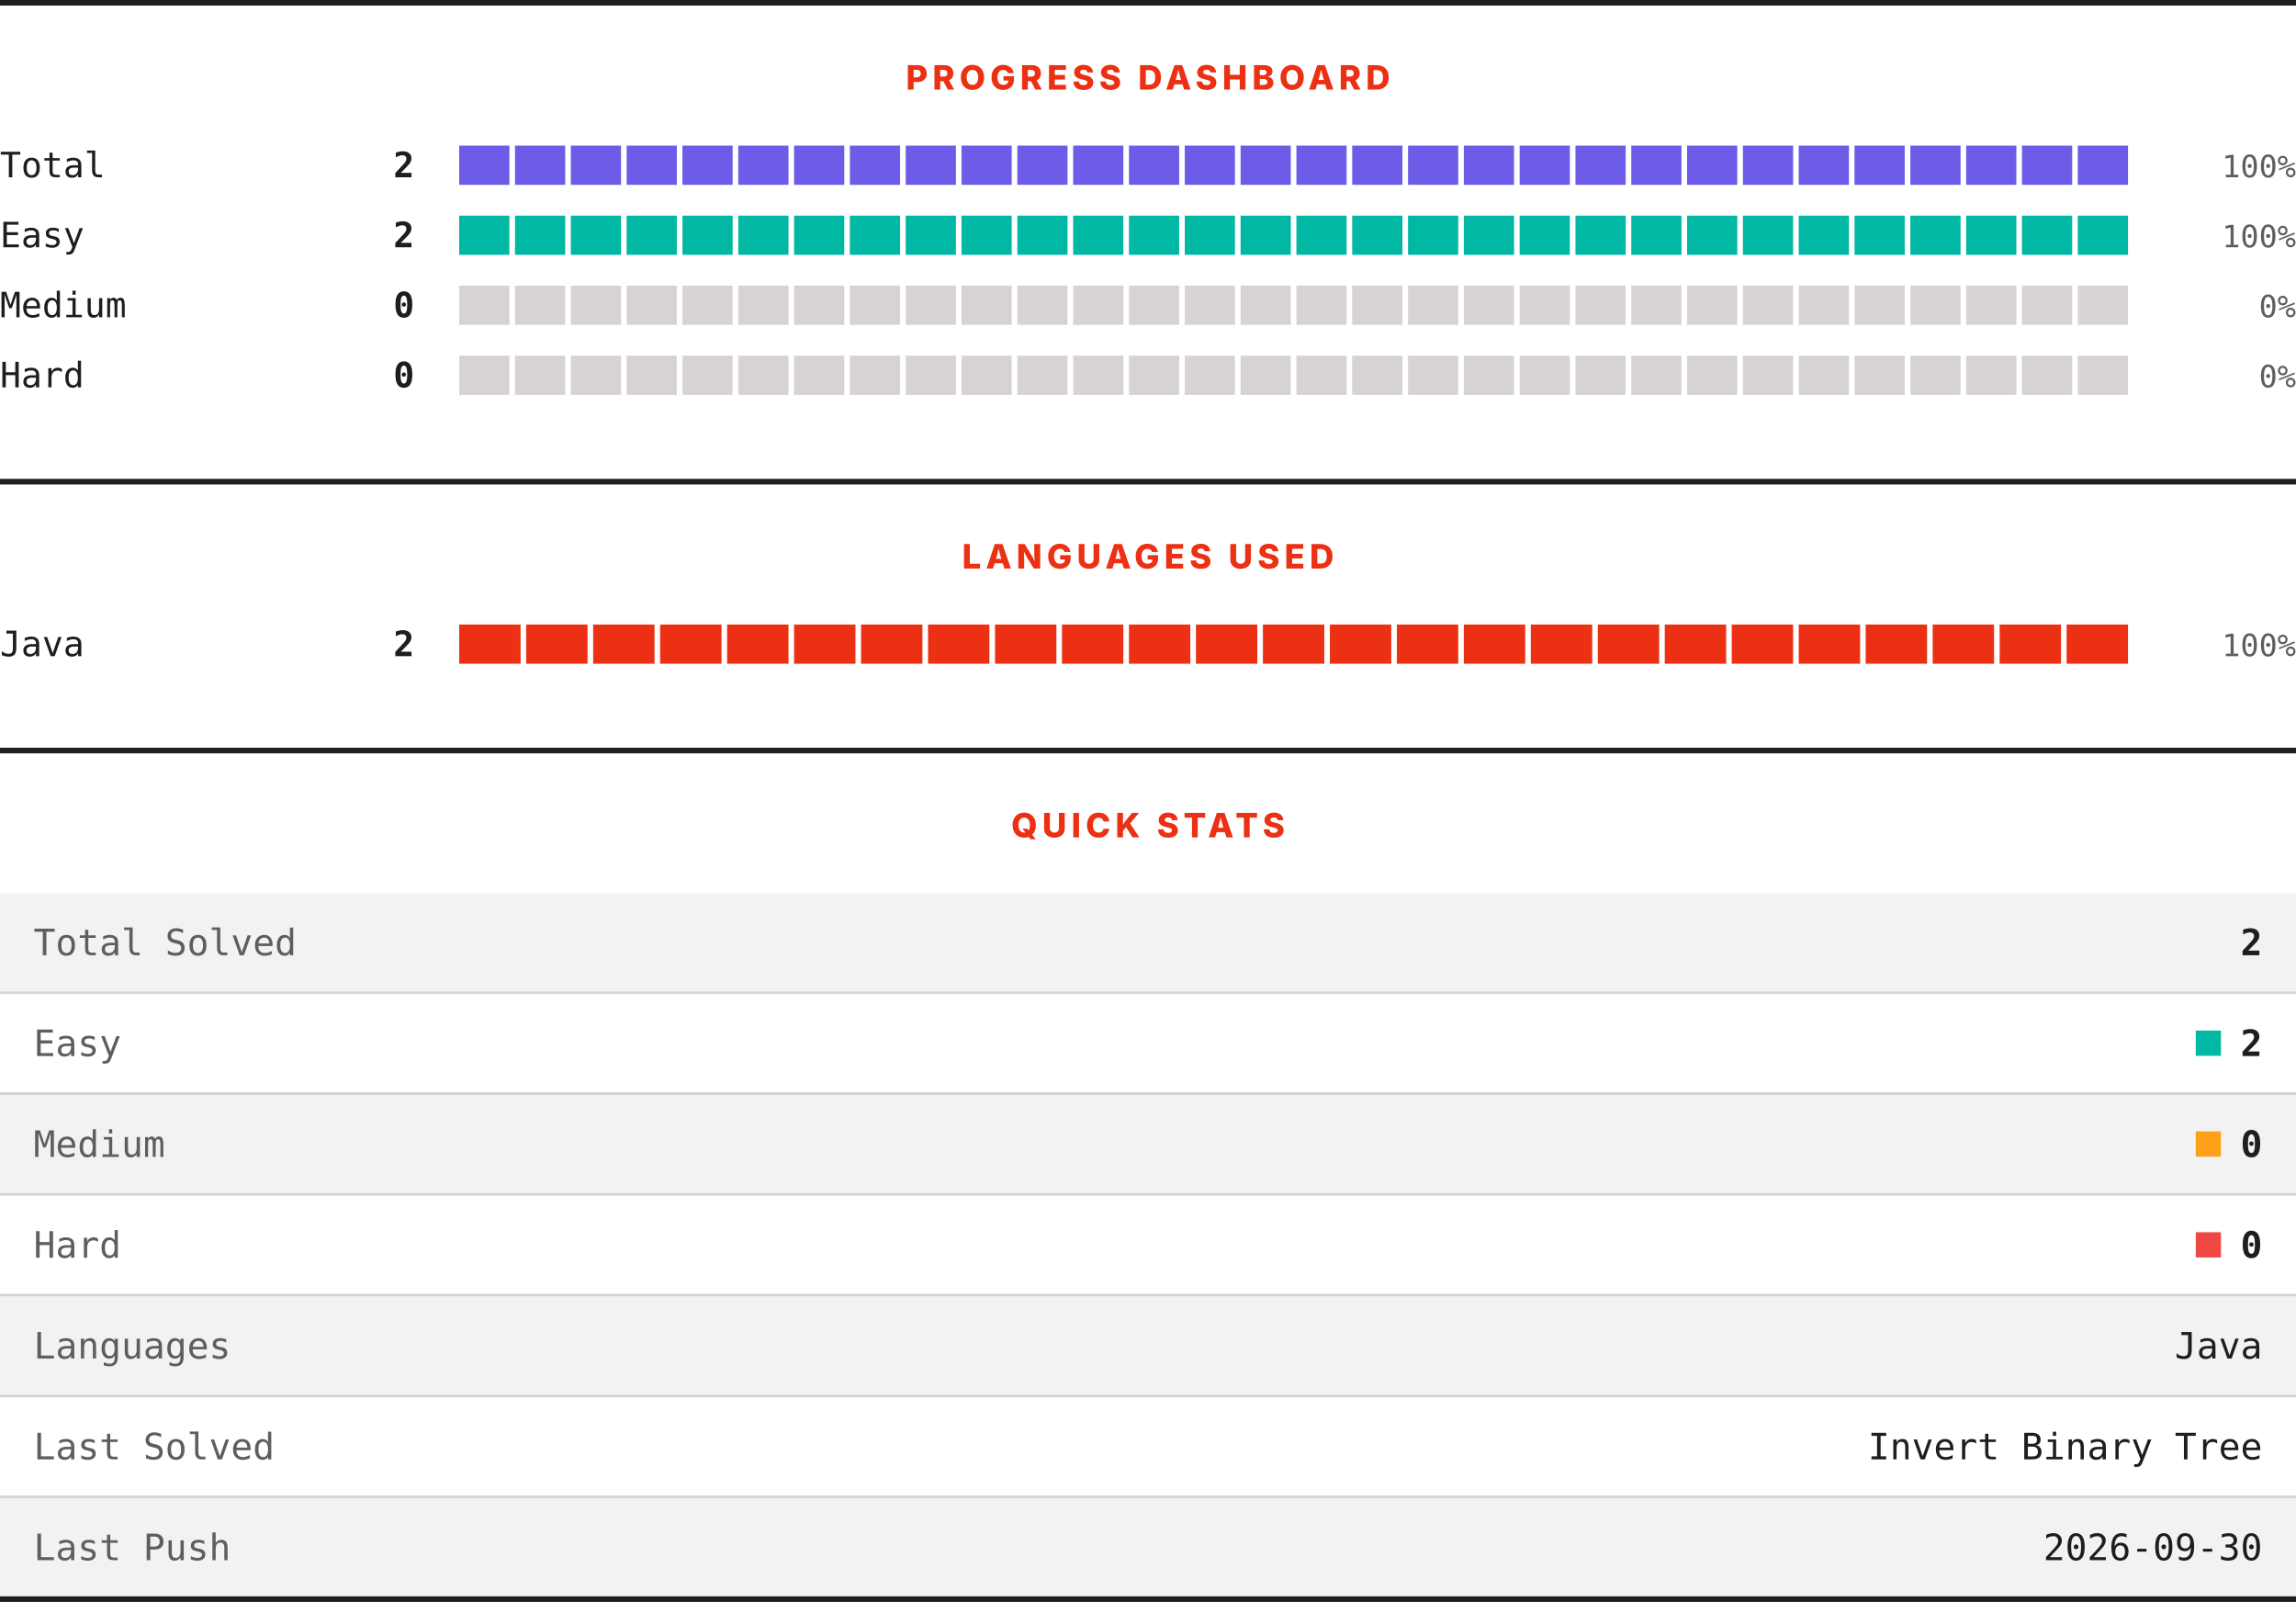
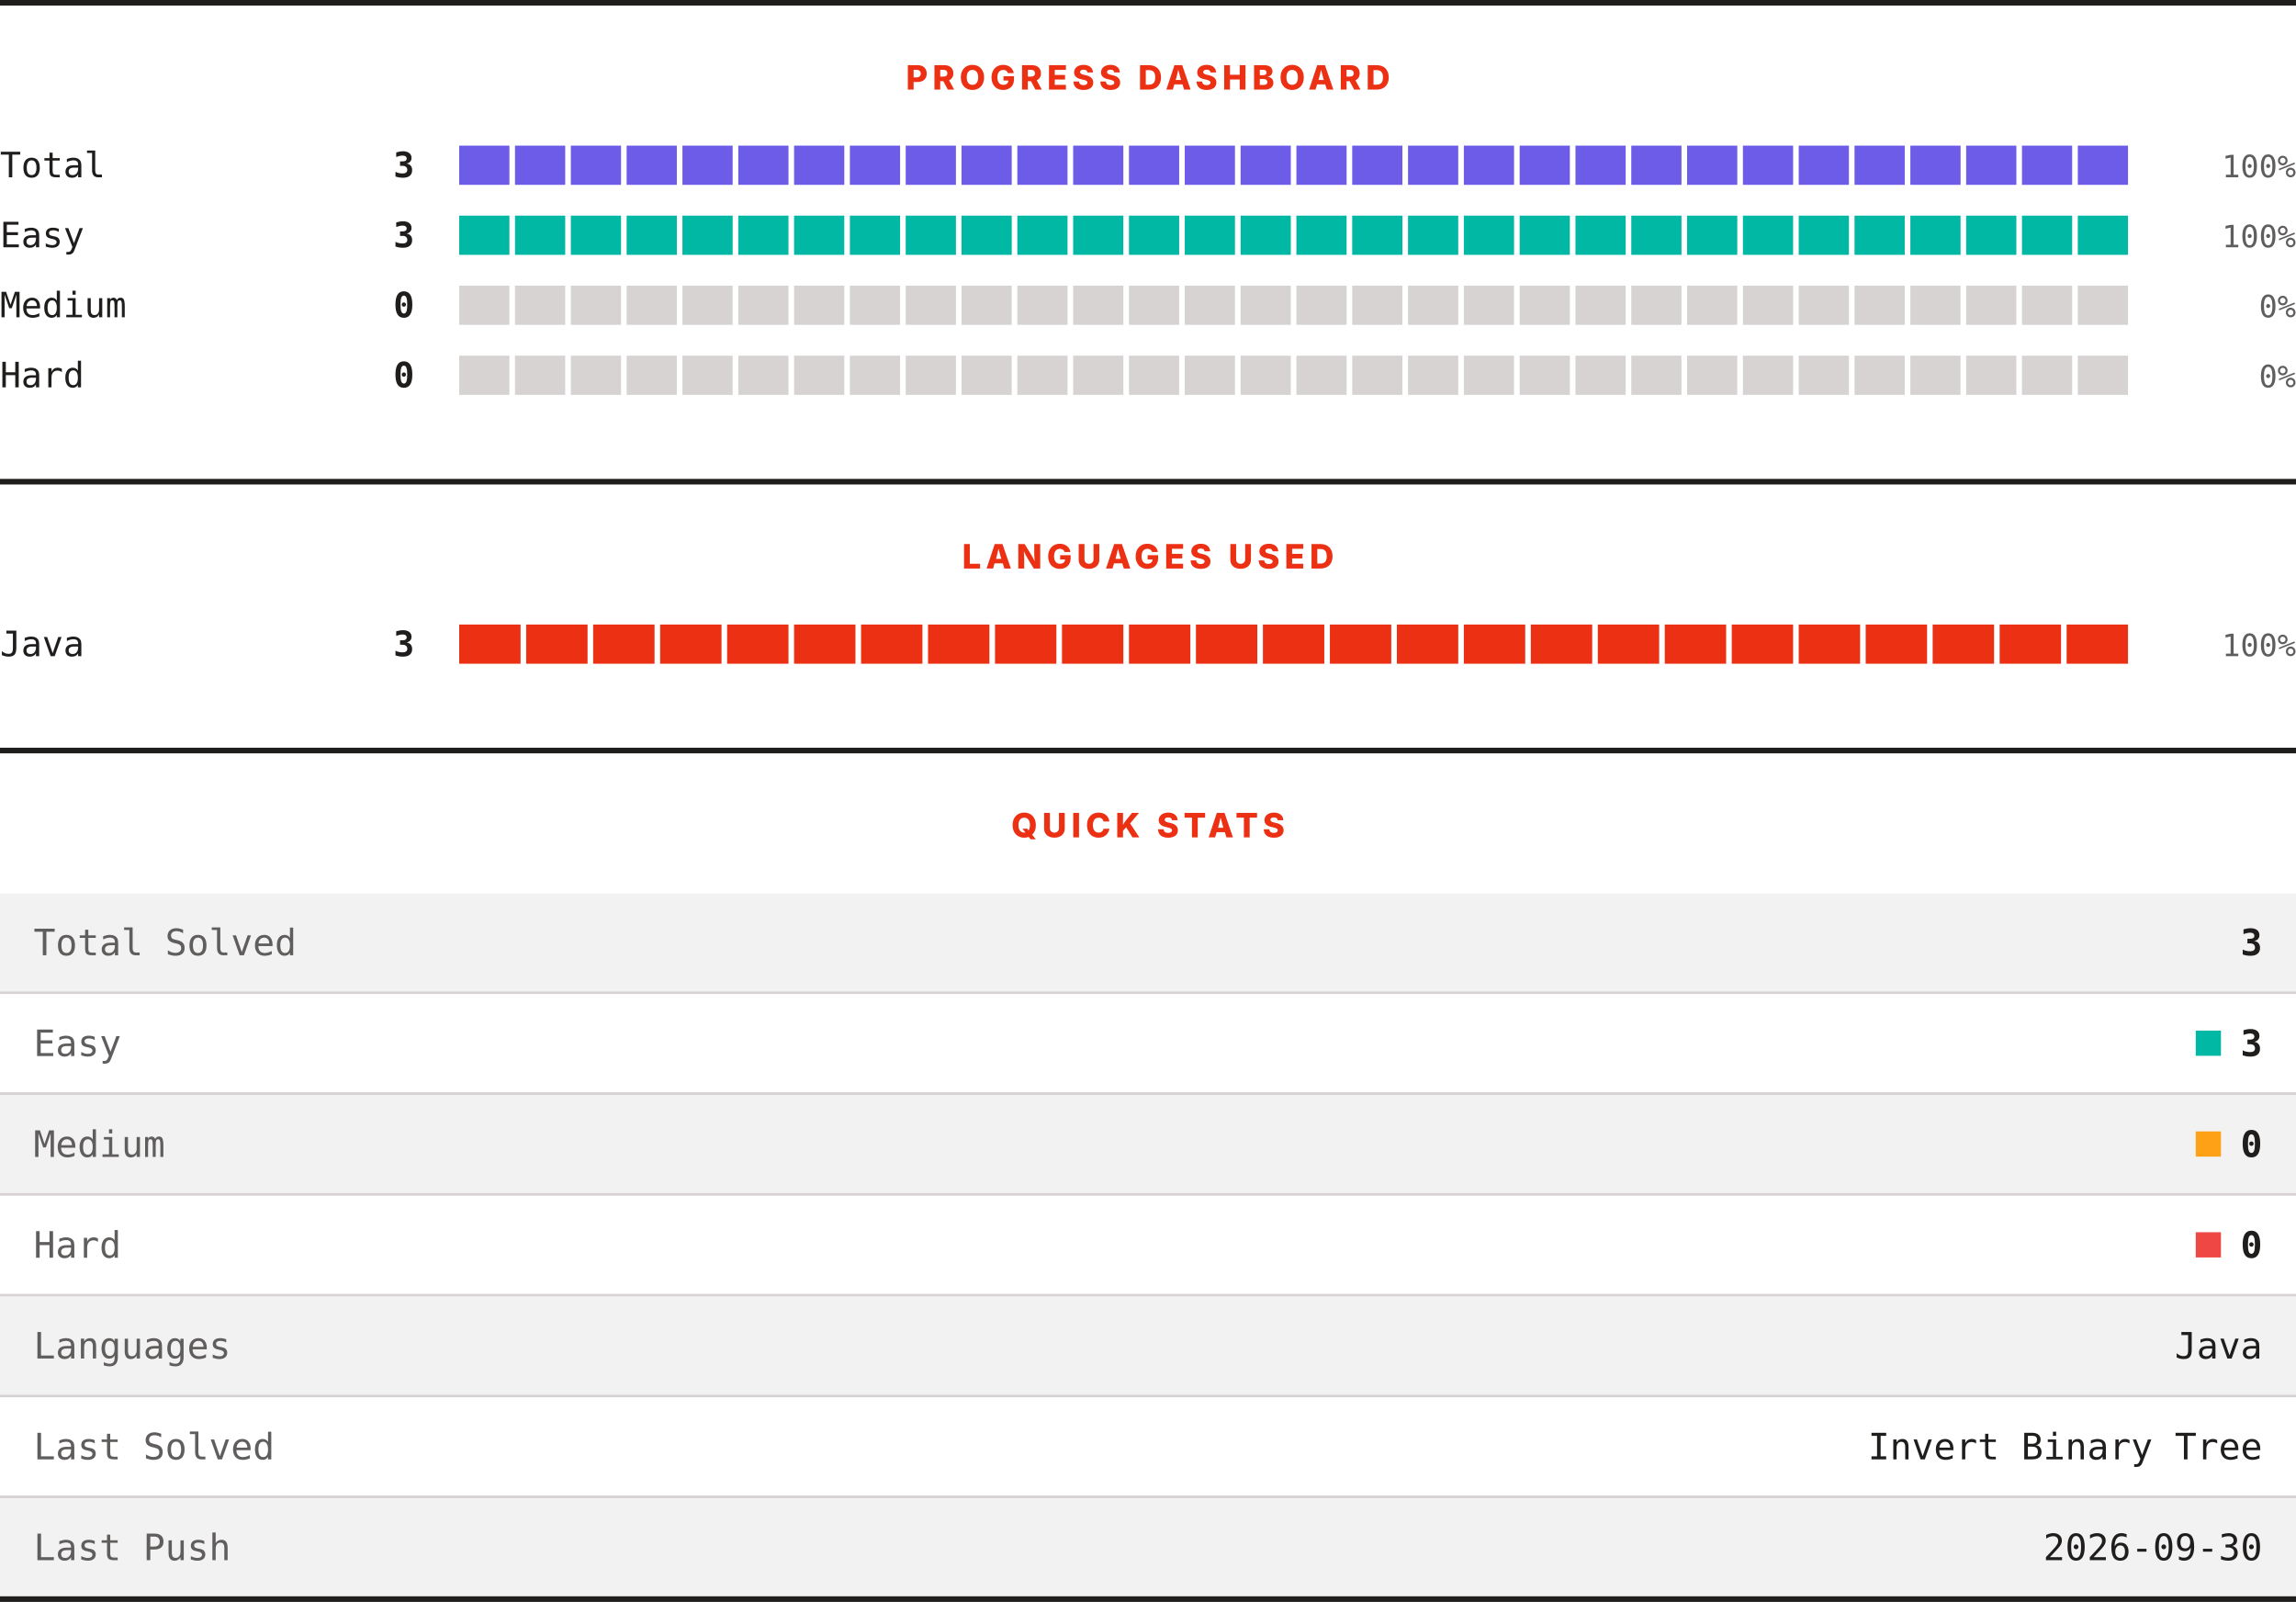
<svg xmlns="http://www.w3.org/2000/svg" width="820" height="572" viewBox="0 0 820 572" role="img" aria-label="LeetCode progress, languages and quick stats">
  <rect width="820" height="572" fill="#ffffff" />
  <rect x="0" y="0" width="820" height="2" fill="#201e1d" />
  <text x="410" y="32" text-anchor="middle" font-family="Archivo, system-ui, -apple-system, Segoe UI, sans-serif" font-size="12" font-weight="800" letter-spacing="1.68" fill="#ec3013">PROGRESS DASHBOARD</text>
  <text x="0" y="63.3" font-family="ui-monospace, SFMono-Regular, Menlo, Consolas, monospace" font-size="12.5" fill="#201e1d">Total</text>
-   <text x="148" y="63.3" text-anchor="end" font-family="ui-monospace, SFMono-Regular, Menlo, Consolas, monospace" font-size="12.5" font-weight="700" fill="#201e1d">2</text>
+   <text x="148" y="63.3" text-anchor="end" font-family="ui-monospace, SFMono-Regular, Menlo, Consolas, monospace" font-size="12.5" font-weight="700" fill="#201e1d">3</text>
  <rect x="164.00" y="52" width="17.93" height="14" fill="#6c5ce7" />
  <rect x="183.93" y="52" width="17.93" height="14" fill="#6c5ce7" />
  <rect x="203.87" y="52" width="17.93" height="14" fill="#6c5ce7" />
  <rect x="223.80" y="52" width="17.93" height="14" fill="#6c5ce7" />
  <rect x="243.73" y="52" width="17.93" height="14" fill="#6c5ce7" />
  <rect x="263.67" y="52" width="17.93" height="14" fill="#6c5ce7" />
  <rect x="283.60" y="52" width="17.93" height="14" fill="#6c5ce7" />
  <rect x="303.53" y="52" width="17.93" height="14" fill="#6c5ce7" />
  <rect x="323.47" y="52" width="17.93" height="14" fill="#6c5ce7" />
  <rect x="343.40" y="52" width="17.93" height="14" fill="#6c5ce7" />
  <rect x="363.33" y="52" width="17.93" height="14" fill="#6c5ce7" />
  <rect x="383.27" y="52" width="17.93" height="14" fill="#6c5ce7" />
  <rect x="403.20" y="52" width="17.93" height="14" fill="#6c5ce7" />
  <rect x="423.13" y="52" width="17.93" height="14" fill="#6c5ce7" />
  <rect x="443.07" y="52" width="17.93" height="14" fill="#6c5ce7" />
  <rect x="463.00" y="52" width="17.93" height="14" fill="#6c5ce7" />
  <rect x="482.93" y="52" width="17.93" height="14" fill="#6c5ce7" />
  <rect x="502.87" y="52" width="17.93" height="14" fill="#6c5ce7" />
  <rect x="522.80" y="52" width="17.93" height="14" fill="#6c5ce7" />
  <rect x="542.73" y="52" width="17.93" height="14" fill="#6c5ce7" />
  <rect x="562.67" y="52" width="17.93" height="14" fill="#6c5ce7" />
  <rect x="582.60" y="52" width="17.93" height="14" fill="#6c5ce7" />
  <rect x="602.53" y="52" width="17.93" height="14" fill="#6c5ce7" />
  <rect x="622.47" y="52" width="17.93" height="14" fill="#6c5ce7" />
  <rect x="642.40" y="52" width="17.93" height="14" fill="#6c5ce7" />
  <rect x="662.33" y="52" width="17.93" height="14" fill="#6c5ce7" />
  <rect x="682.27" y="52" width="17.93" height="14" fill="#6c5ce7" />
  <rect x="702.20" y="52" width="17.93" height="14" fill="#6c5ce7" />
  <rect x="722.13" y="52" width="17.93" height="14" fill="#6c5ce7" />
  <rect x="742.07" y="52" width="17.93" height="14" fill="#6c5ce7" />
  <text x="820" y="63.3" text-anchor="end" font-family="ui-monospace, SFMono-Regular, Menlo, Consolas, monospace" font-size="11" fill="#605d5d">100%</text>
  <text x="0" y="88.3" font-family="ui-monospace, SFMono-Regular, Menlo, Consolas, monospace" font-size="12.5" fill="#201e1d">Easy</text>
-   <text x="148" y="88.3" text-anchor="end" font-family="ui-monospace, SFMono-Regular, Menlo, Consolas, monospace" font-size="12.5" font-weight="700" fill="#201e1d">2</text>
+   <text x="148" y="88.3" text-anchor="end" font-family="ui-monospace, SFMono-Regular, Menlo, Consolas, monospace" font-size="12.5" font-weight="700" fill="#201e1d">3</text>
  <rect x="164.00" y="77" width="17.93" height="14" fill="#00b8a3" />
  <rect x="183.93" y="77" width="17.93" height="14" fill="#00b8a3" />
  <rect x="203.87" y="77" width="17.93" height="14" fill="#00b8a3" />
  <rect x="223.80" y="77" width="17.93" height="14" fill="#00b8a3" />
  <rect x="243.73" y="77" width="17.93" height="14" fill="#00b8a3" />
  <rect x="263.67" y="77" width="17.93" height="14" fill="#00b8a3" />
  <rect x="283.60" y="77" width="17.93" height="14" fill="#00b8a3" />
  <rect x="303.53" y="77" width="17.93" height="14" fill="#00b8a3" />
  <rect x="323.47" y="77" width="17.93" height="14" fill="#00b8a3" />
  <rect x="343.40" y="77" width="17.93" height="14" fill="#00b8a3" />
  <rect x="363.33" y="77" width="17.93" height="14" fill="#00b8a3" />
  <rect x="383.27" y="77" width="17.93" height="14" fill="#00b8a3" />
  <rect x="403.20" y="77" width="17.93" height="14" fill="#00b8a3" />
  <rect x="423.13" y="77" width="17.93" height="14" fill="#00b8a3" />
  <rect x="443.07" y="77" width="17.93" height="14" fill="#00b8a3" />
  <rect x="463.00" y="77" width="17.93" height="14" fill="#00b8a3" />
  <rect x="482.93" y="77" width="17.93" height="14" fill="#00b8a3" />
  <rect x="502.87" y="77" width="17.93" height="14" fill="#00b8a3" />
  <rect x="522.80" y="77" width="17.93" height="14" fill="#00b8a3" />
  <rect x="542.73" y="77" width="17.93" height="14" fill="#00b8a3" />
  <rect x="562.67" y="77" width="17.93" height="14" fill="#00b8a3" />
  <rect x="582.60" y="77" width="17.93" height="14" fill="#00b8a3" />
  <rect x="602.53" y="77" width="17.93" height="14" fill="#00b8a3" />
  <rect x="622.47" y="77" width="17.93" height="14" fill="#00b8a3" />
  <rect x="642.40" y="77" width="17.93" height="14" fill="#00b8a3" />
  <rect x="662.33" y="77" width="17.93" height="14" fill="#00b8a3" />
  <rect x="682.27" y="77" width="17.93" height="14" fill="#00b8a3" />
  <rect x="702.20" y="77" width="17.93" height="14" fill="#00b8a3" />
  <rect x="722.13" y="77" width="17.93" height="14" fill="#00b8a3" />
  <rect x="742.07" y="77" width="17.93" height="14" fill="#00b8a3" />
  <text x="820" y="88.3" text-anchor="end" font-family="ui-monospace, SFMono-Regular, Menlo, Consolas, monospace" font-size="11" fill="#605d5d">100%</text>
  <text x="0" y="113.3" font-family="ui-monospace, SFMono-Regular, Menlo, Consolas, monospace" font-size="12.5" fill="#201e1d">Medium</text>
  <text x="148" y="113.3" text-anchor="end" font-family="ui-monospace, SFMono-Regular, Menlo, Consolas, monospace" font-size="12.5" font-weight="700" fill="#201e1d">0</text>
  <rect x="164.00" y="102" width="17.93" height="14" fill="#d7d3d3" />
  <rect x="183.93" y="102" width="17.93" height="14" fill="#d7d3d3" />
  <rect x="203.87" y="102" width="17.93" height="14" fill="#d7d3d3" />
  <rect x="223.80" y="102" width="17.93" height="14" fill="#d7d3d3" />
  <rect x="243.73" y="102" width="17.93" height="14" fill="#d7d3d3" />
  <rect x="263.67" y="102" width="17.93" height="14" fill="#d7d3d3" />
  <rect x="283.60" y="102" width="17.93" height="14" fill="#d7d3d3" />
  <rect x="303.53" y="102" width="17.93" height="14" fill="#d7d3d3" />
  <rect x="323.47" y="102" width="17.93" height="14" fill="#d7d3d3" />
  <rect x="343.40" y="102" width="17.93" height="14" fill="#d7d3d3" />
  <rect x="363.33" y="102" width="17.93" height="14" fill="#d7d3d3" />
  <rect x="383.27" y="102" width="17.93" height="14" fill="#d7d3d3" />
  <rect x="403.20" y="102" width="17.93" height="14" fill="#d7d3d3" />
  <rect x="423.13" y="102" width="17.93" height="14" fill="#d7d3d3" />
  <rect x="443.07" y="102" width="17.93" height="14" fill="#d7d3d3" />
  <rect x="463.00" y="102" width="17.93" height="14" fill="#d7d3d3" />
  <rect x="482.93" y="102" width="17.93" height="14" fill="#d7d3d3" />
  <rect x="502.87" y="102" width="17.93" height="14" fill="#d7d3d3" />
  <rect x="522.80" y="102" width="17.93" height="14" fill="#d7d3d3" />
  <rect x="542.73" y="102" width="17.93" height="14" fill="#d7d3d3" />
  <rect x="562.67" y="102" width="17.93" height="14" fill="#d7d3d3" />
  <rect x="582.60" y="102" width="17.93" height="14" fill="#d7d3d3" />
  <rect x="602.53" y="102" width="17.93" height="14" fill="#d7d3d3" />
  <rect x="622.47" y="102" width="17.93" height="14" fill="#d7d3d3" />
  <rect x="642.40" y="102" width="17.93" height="14" fill="#d7d3d3" />
  <rect x="662.33" y="102" width="17.93" height="14" fill="#d7d3d3" />
  <rect x="682.27" y="102" width="17.93" height="14" fill="#d7d3d3" />
  <rect x="702.20" y="102" width="17.93" height="14" fill="#d7d3d3" />
  <rect x="722.13" y="102" width="17.93" height="14" fill="#d7d3d3" />
  <rect x="742.07" y="102" width="17.93" height="14" fill="#d7d3d3" />
  <text x="820" y="113.3" text-anchor="end" font-family="ui-monospace, SFMono-Regular, Menlo, Consolas, monospace" font-size="11" fill="#605d5d">0%</text>
  <text x="0" y="138.3" font-family="ui-monospace, SFMono-Regular, Menlo, Consolas, monospace" font-size="12.5" fill="#201e1d">Hard</text>
  <text x="148" y="138.3" text-anchor="end" font-family="ui-monospace, SFMono-Regular, Menlo, Consolas, monospace" font-size="12.5" font-weight="700" fill="#201e1d">0</text>
  <rect x="164.00" y="127" width="17.93" height="14" fill="#d7d3d3" />
  <rect x="183.93" y="127" width="17.93" height="14" fill="#d7d3d3" />
  <rect x="203.87" y="127" width="17.93" height="14" fill="#d7d3d3" />
  <rect x="223.80" y="127" width="17.93" height="14" fill="#d7d3d3" />
  <rect x="243.73" y="127" width="17.93" height="14" fill="#d7d3d3" />
  <rect x="263.67" y="127" width="17.93" height="14" fill="#d7d3d3" />
  <rect x="283.60" y="127" width="17.93" height="14" fill="#d7d3d3" />
  <rect x="303.53" y="127" width="17.93" height="14" fill="#d7d3d3" />
  <rect x="323.47" y="127" width="17.93" height="14" fill="#d7d3d3" />
  <rect x="343.40" y="127" width="17.93" height="14" fill="#d7d3d3" />
  <rect x="363.33" y="127" width="17.93" height="14" fill="#d7d3d3" />
  <rect x="383.27" y="127" width="17.93" height="14" fill="#d7d3d3" />
  <rect x="403.20" y="127" width="17.93" height="14" fill="#d7d3d3" />
  <rect x="423.13" y="127" width="17.93" height="14" fill="#d7d3d3" />
  <rect x="443.07" y="127" width="17.93" height="14" fill="#d7d3d3" />
  <rect x="463.00" y="127" width="17.93" height="14" fill="#d7d3d3" />
  <rect x="482.93" y="127" width="17.93" height="14" fill="#d7d3d3" />
  <rect x="502.87" y="127" width="17.93" height="14" fill="#d7d3d3" />
  <rect x="522.80" y="127" width="17.93" height="14" fill="#d7d3d3" />
  <rect x="542.73" y="127" width="17.93" height="14" fill="#d7d3d3" />
  <rect x="562.67" y="127" width="17.93" height="14" fill="#d7d3d3" />
  <rect x="582.60" y="127" width="17.93" height="14" fill="#d7d3d3" />
  <rect x="602.53" y="127" width="17.93" height="14" fill="#d7d3d3" />
  <rect x="622.47" y="127" width="17.93" height="14" fill="#d7d3d3" />
  <rect x="642.40" y="127" width="17.93" height="14" fill="#d7d3d3" />
  <rect x="662.33" y="127" width="17.93" height="14" fill="#d7d3d3" />
  <rect x="682.27" y="127" width="17.93" height="14" fill="#d7d3d3" />
  <rect x="702.20" y="127" width="17.93" height="14" fill="#d7d3d3" />
  <rect x="722.13" y="127" width="17.93" height="14" fill="#d7d3d3" />
  <rect x="742.07" y="127" width="17.93" height="14" fill="#d7d3d3" />
  <text x="820" y="138.3" text-anchor="end" font-family="ui-monospace, SFMono-Regular, Menlo, Consolas, monospace" font-size="11" fill="#605d5d">0%</text>
  <rect x="0" y="171" width="820" height="2" fill="#201e1d" />
  <text x="410" y="203" text-anchor="middle" font-family="Archivo, system-ui, -apple-system, Segoe UI, sans-serif" font-size="12" font-weight="800" letter-spacing="1.68" fill="#ec3013">LANGUAGES USED</text>
  <text x="0" y="234.3" font-family="ui-monospace, SFMono-Regular, Menlo, Consolas, monospace" font-size="12.5" fill="#201e1d">Java</text>
-   <text x="148" y="234.3" text-anchor="end" font-family="ui-monospace, SFMono-Regular, Menlo, Consolas, monospace" font-size="12.5" font-weight="700" fill="#201e1d">2</text>
+   <text x="148" y="234.3" text-anchor="end" font-family="ui-monospace, SFMono-Regular, Menlo, Consolas, monospace" font-size="12.5" font-weight="700" fill="#201e1d">3</text>
  <rect x="164.00" y="223" width="21.92" height="14" fill="#ec3013" />
  <rect x="187.92" y="223" width="21.92" height="14" fill="#ec3013" />
  <rect x="211.84" y="223" width="21.92" height="14" fill="#ec3013" />
  <rect x="235.76" y="223" width="21.92" height="14" fill="#ec3013" />
  <rect x="259.68" y="223" width="21.92" height="14" fill="#ec3013" />
  <rect x="283.60" y="223" width="21.92" height="14" fill="#ec3013" />
  <rect x="307.52" y="223" width="21.92" height="14" fill="#ec3013" />
  <rect x="331.44" y="223" width="21.92" height="14" fill="#ec3013" />
  <rect x="355.36" y="223" width="21.92" height="14" fill="#ec3013" />
  <rect x="379.28" y="223" width="21.92" height="14" fill="#ec3013" />
  <rect x="403.20" y="223" width="21.92" height="14" fill="#ec3013" />
  <rect x="427.12" y="223" width="21.92" height="14" fill="#ec3013" />
  <rect x="451.04" y="223" width="21.92" height="14" fill="#ec3013" />
  <rect x="474.96" y="223" width="21.92" height="14" fill="#ec3013" />
  <rect x="498.88" y="223" width="21.92" height="14" fill="#ec3013" />
  <rect x="522.80" y="223" width="21.92" height="14" fill="#ec3013" />
  <rect x="546.72" y="223" width="21.92" height="14" fill="#ec3013" />
  <rect x="570.64" y="223" width="21.92" height="14" fill="#ec3013" />
  <rect x="594.56" y="223" width="21.92" height="14" fill="#ec3013" />
  <rect x="618.48" y="223" width="21.92" height="14" fill="#ec3013" />
  <rect x="642.40" y="223" width="21.92" height="14" fill="#ec3013" />
  <rect x="666.32" y="223" width="21.92" height="14" fill="#ec3013" />
  <rect x="690.24" y="223" width="21.92" height="14" fill="#ec3013" />
  <rect x="714.16" y="223" width="21.92" height="14" fill="#ec3013" />
  <rect x="738.08" y="223" width="21.92" height="14" fill="#ec3013" />
  <text x="820" y="234.3" text-anchor="end" font-family="ui-monospace, SFMono-Regular, Menlo, Consolas, monospace" font-size="11" fill="#605d5d">100%</text>
  <rect x="0" y="267" width="820" height="2" fill="#201e1d" />
  <text x="410" y="299" text-anchor="middle" font-family="Archivo, system-ui, -apple-system, Segoe UI, sans-serif" font-size="12" font-weight="800" letter-spacing="1.68" fill="#ec3013">QUICK STATS</text>
  <rect x="0" y="319" width="820" height="35" fill="#f3f2f2" />
  <text x="12" y="341.1" font-family="ui-monospace, SFMono-Regular, Menlo, Consolas, monospace" font-size="13" fill="#605d5d">Total Solved</text>
-   <text x="808" y="341.1" text-anchor="end" font-family="ui-monospace, SFMono-Regular, Menlo, Consolas, monospace" font-size="13" font-weight="700" fill="#201e1d">2</text>
+   <text x="808" y="341.1" text-anchor="end" font-family="ui-monospace, SFMono-Regular, Menlo, Consolas, monospace" font-size="13" font-weight="700" fill="#201e1d">3</text>
  <rect x="0" y="354" width="820" height="1" fill="#d7d3d3" />
  <rect x="0" y="355" width="820" height="35" fill="#ffffff" />
  <text x="12" y="377.1" font-family="ui-monospace, SFMono-Regular, Menlo, Consolas, monospace" font-size="13" fill="#605d5d">Easy</text>
  <rect x="784.2" y="368" width="9" height="9" fill="#00b8a3" />
-   <text x="808" y="377.1" text-anchor="end" font-family="ui-monospace, SFMono-Regular, Menlo, Consolas, monospace" font-size="13" font-weight="700" fill="#201e1d">2</text>
+   <text x="808" y="377.1" text-anchor="end" font-family="ui-monospace, SFMono-Regular, Menlo, Consolas, monospace" font-size="13" font-weight="700" fill="#201e1d">3</text>
  <rect x="0" y="390" width="820" height="1" fill="#d7d3d3" />
  <rect x="0" y="391" width="820" height="35" fill="#f3f2f2" />
  <text x="12" y="413.1" font-family="ui-monospace, SFMono-Regular, Menlo, Consolas, monospace" font-size="13" fill="#605d5d">Medium</text>
  <rect x="784.2" y="404" width="9" height="9" fill="#ffa116" />
  <text x="808" y="413.1" text-anchor="end" font-family="ui-monospace, SFMono-Regular, Menlo, Consolas, monospace" font-size="13" font-weight="700" fill="#201e1d">0</text>
  <rect x="0" y="426" width="820" height="1" fill="#d7d3d3" />
  <rect x="0" y="427" width="820" height="35" fill="#ffffff" />
  <text x="12" y="449.1" font-family="ui-monospace, SFMono-Regular, Menlo, Consolas, monospace" font-size="13" fill="#605d5d">Hard</text>
  <rect x="784.2" y="440" width="9" height="9" fill="#ef4743" />
  <text x="808" y="449.1" text-anchor="end" font-family="ui-monospace, SFMono-Regular, Menlo, Consolas, monospace" font-size="13" font-weight="700" fill="#201e1d">0</text>
  <rect x="0" y="462" width="820" height="1" fill="#d7d3d3" />
  <rect x="0" y="463" width="820" height="35" fill="#f3f2f2" />
  <text x="12" y="485.1" font-family="ui-monospace, SFMono-Regular, Menlo, Consolas, monospace" font-size="13" fill="#605d5d">Languages</text>
  <text x="808" y="485.1" text-anchor="end" font-family="ui-monospace, SFMono-Regular, Menlo, Consolas, monospace" font-size="13" fill="#201e1d">Java</text>
  <rect x="0" y="498" width="820" height="1" fill="#d7d3d3" />
  <rect x="0" y="499" width="820" height="35" fill="#ffffff" />
  <text x="12" y="521.1" font-family="ui-monospace, SFMono-Regular, Menlo, Consolas, monospace" font-size="13" fill="#605d5d">Last Solved</text>
  <text x="808" y="521.1" text-anchor="end" font-family="ui-monospace, SFMono-Regular, Menlo, Consolas, monospace" font-size="13" fill="#201e1d">Invert Binary Tree</text>
  <rect x="0" y="534" width="820" height="1" fill="#d7d3d3" />
  <rect x="0" y="535" width="820" height="35" fill="#f3f2f2" />
  <text x="12" y="557.1" font-family="ui-monospace, SFMono-Regular, Menlo, Consolas, monospace" font-size="13" fill="#605d5d">Last Push</text>
  <text x="808" y="557.1" text-anchor="end" font-family="ui-monospace, SFMono-Regular, Menlo, Consolas, monospace" font-size="13" fill="#201e1d">2026-09-30</text>
  <rect x="0" y="570" width="820" height="2" fill="#201e1d" />
</svg>
